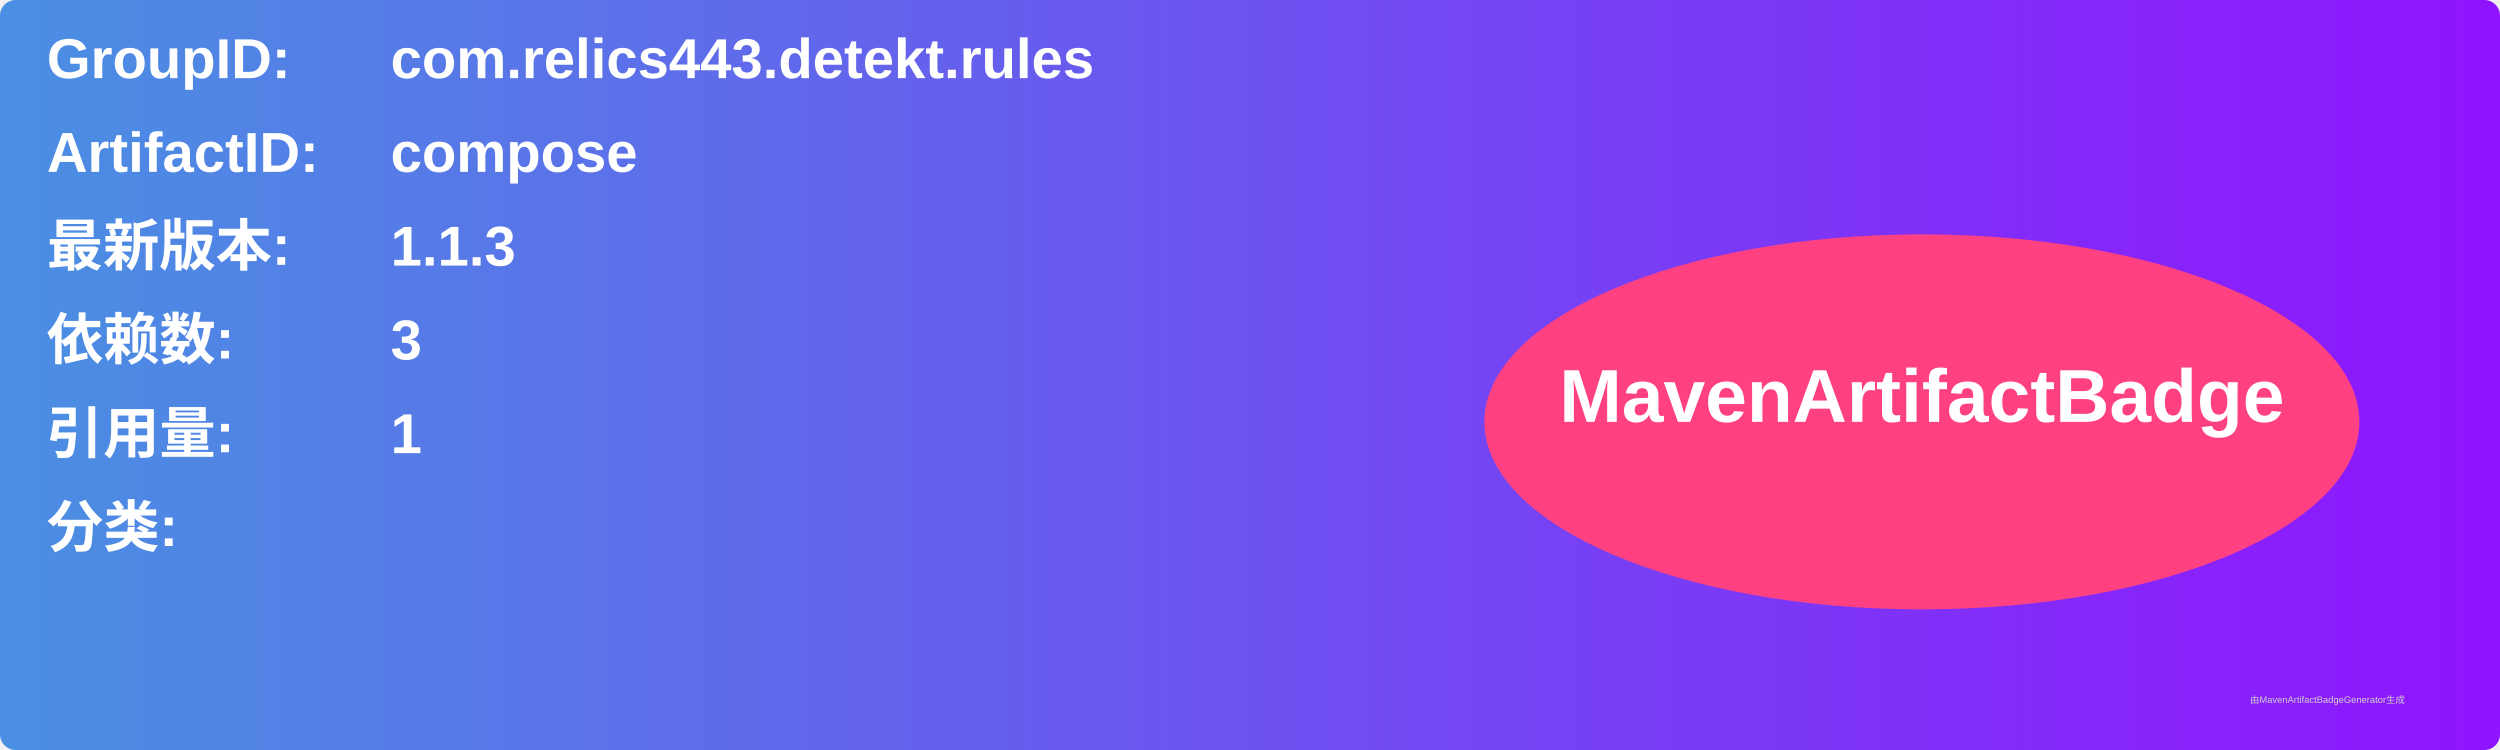
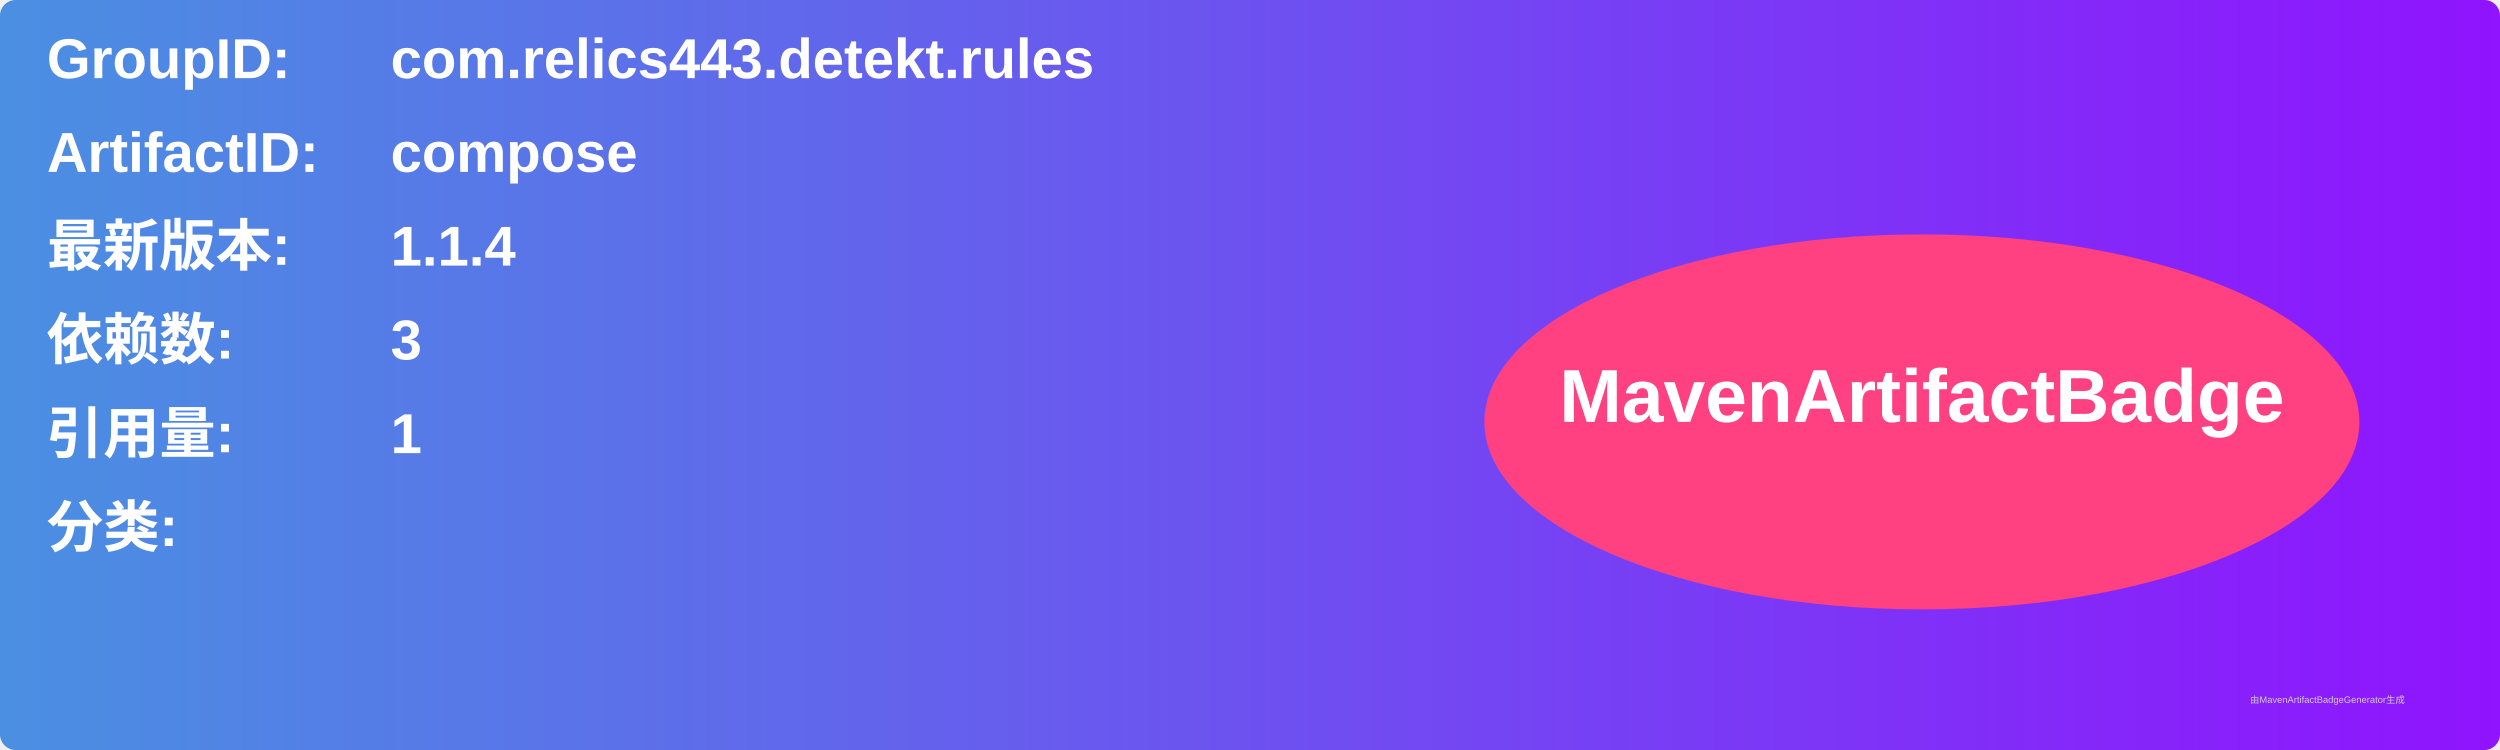
<svg xmlns="http://www.w3.org/2000/svg" width="800" height="240" viewBox="0 0 800 240">
  <linearGradient id="grad" x1="0%" y1="0%" x2="100%" y2="0%">
    <stop offset="0%" stop-color="#4a90e2" />
    <stop offset="100%" stop-color="#9013fe" />
  </linearGradient>
  <rect width="100%" height="100%" rx="5" ry="5" fill="url(#grad)" />
  <g transform="translate(15, 15)">
    <text x="0" y="10" font-family="Arial" font-size="18" fill="white" font-weight="bold" width="260">GroupID:</text>
    <text x="110" y="10" font-family="Arial" font-size="18" fill="white" font-weight="bold" width="460">com.relics443.detekt.rules</text>
    <text x="0" y="40" font-family="Arial" font-size="18" fill="white" font-weight="bold" width="260">ArtifactID:</text>
    <text x="110" y="40" font-family="Arial" font-size="18" fill="white" font-weight="bold" width="460">compose</text>
    <text x="0" y="70" font-family="Arial" font-size="18" fill="white" font-weight="bold">最新版本:</text>
    <text x="110" y="70" font-family="Arial" font-size="18" fill="white" font-weight="bold">
-       <tspan font-weight="bold">1.1.3</tspan>
+       <tspan font-weight="bold">1.1.4</tspan>
    </text>
    <text x="0" y="100" font-family="Arial" font-size="18" fill="white" font-weight="bold">依赖数: </text>
    <text x="110" y="100" font-family="Arial" font-size="18" fill="white">
      <tspan font-weight="bold">3</tspan>
    </text>
    <text x="0" y="130" font-family="Arial" font-size="18" fill="white" font-weight="bold">引用量: </text>
    <text x="110" y="130" font-family="Arial" font-size="18" fill="white">
      <tspan font-weight="bold">1</tspan>
    </text>
    <text x="0" y="160" font-family="Arial" font-size="18" fill="white" font-weight="bold">分类:</text>
    <text x="10" y="190" font-family="Arial" font-size="10" fill="white">
      <tspan font-weight="bold" />
    </text>
    <ellipse cx="600" cy="120" rx="140" ry="60" fill="#ff4081" />
    <text x="600" y="120" text-anchor="middle" font-family="Arial" font-size="24" fill="white" font-weight="bold">MavenArtifactBadge</text>
  </g>
  <text x="720" y="225" font-family="Arial" font-size="3" fill="#d0d0d0">由MavenArtifactBadgeGenerator生成</text>
</svg>
